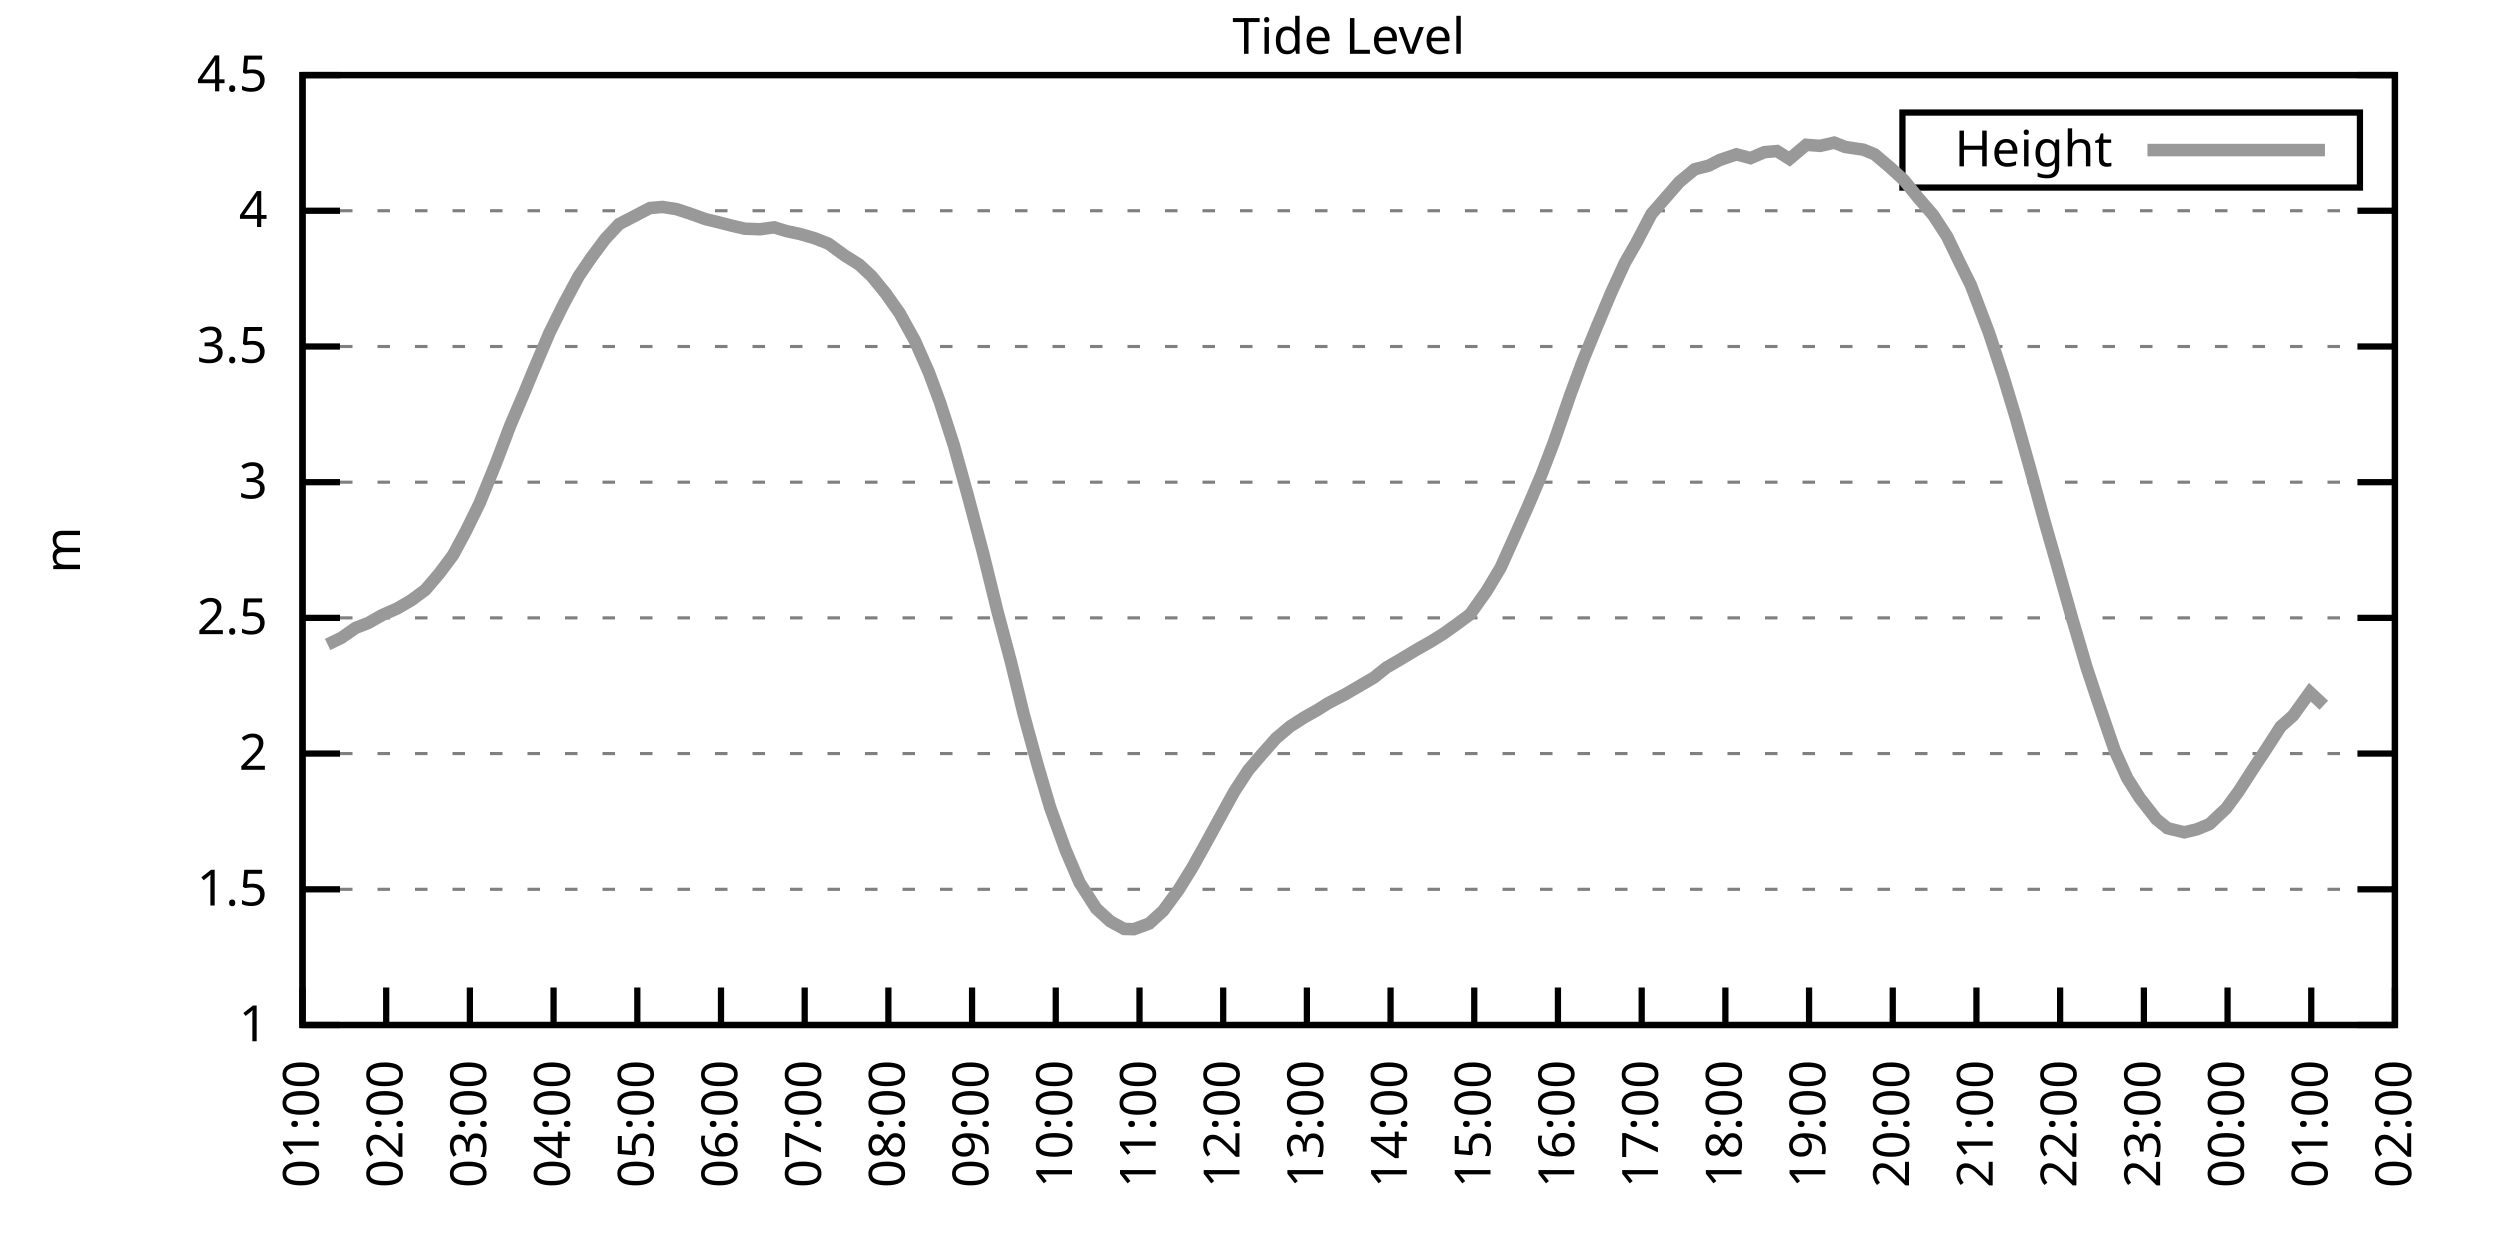
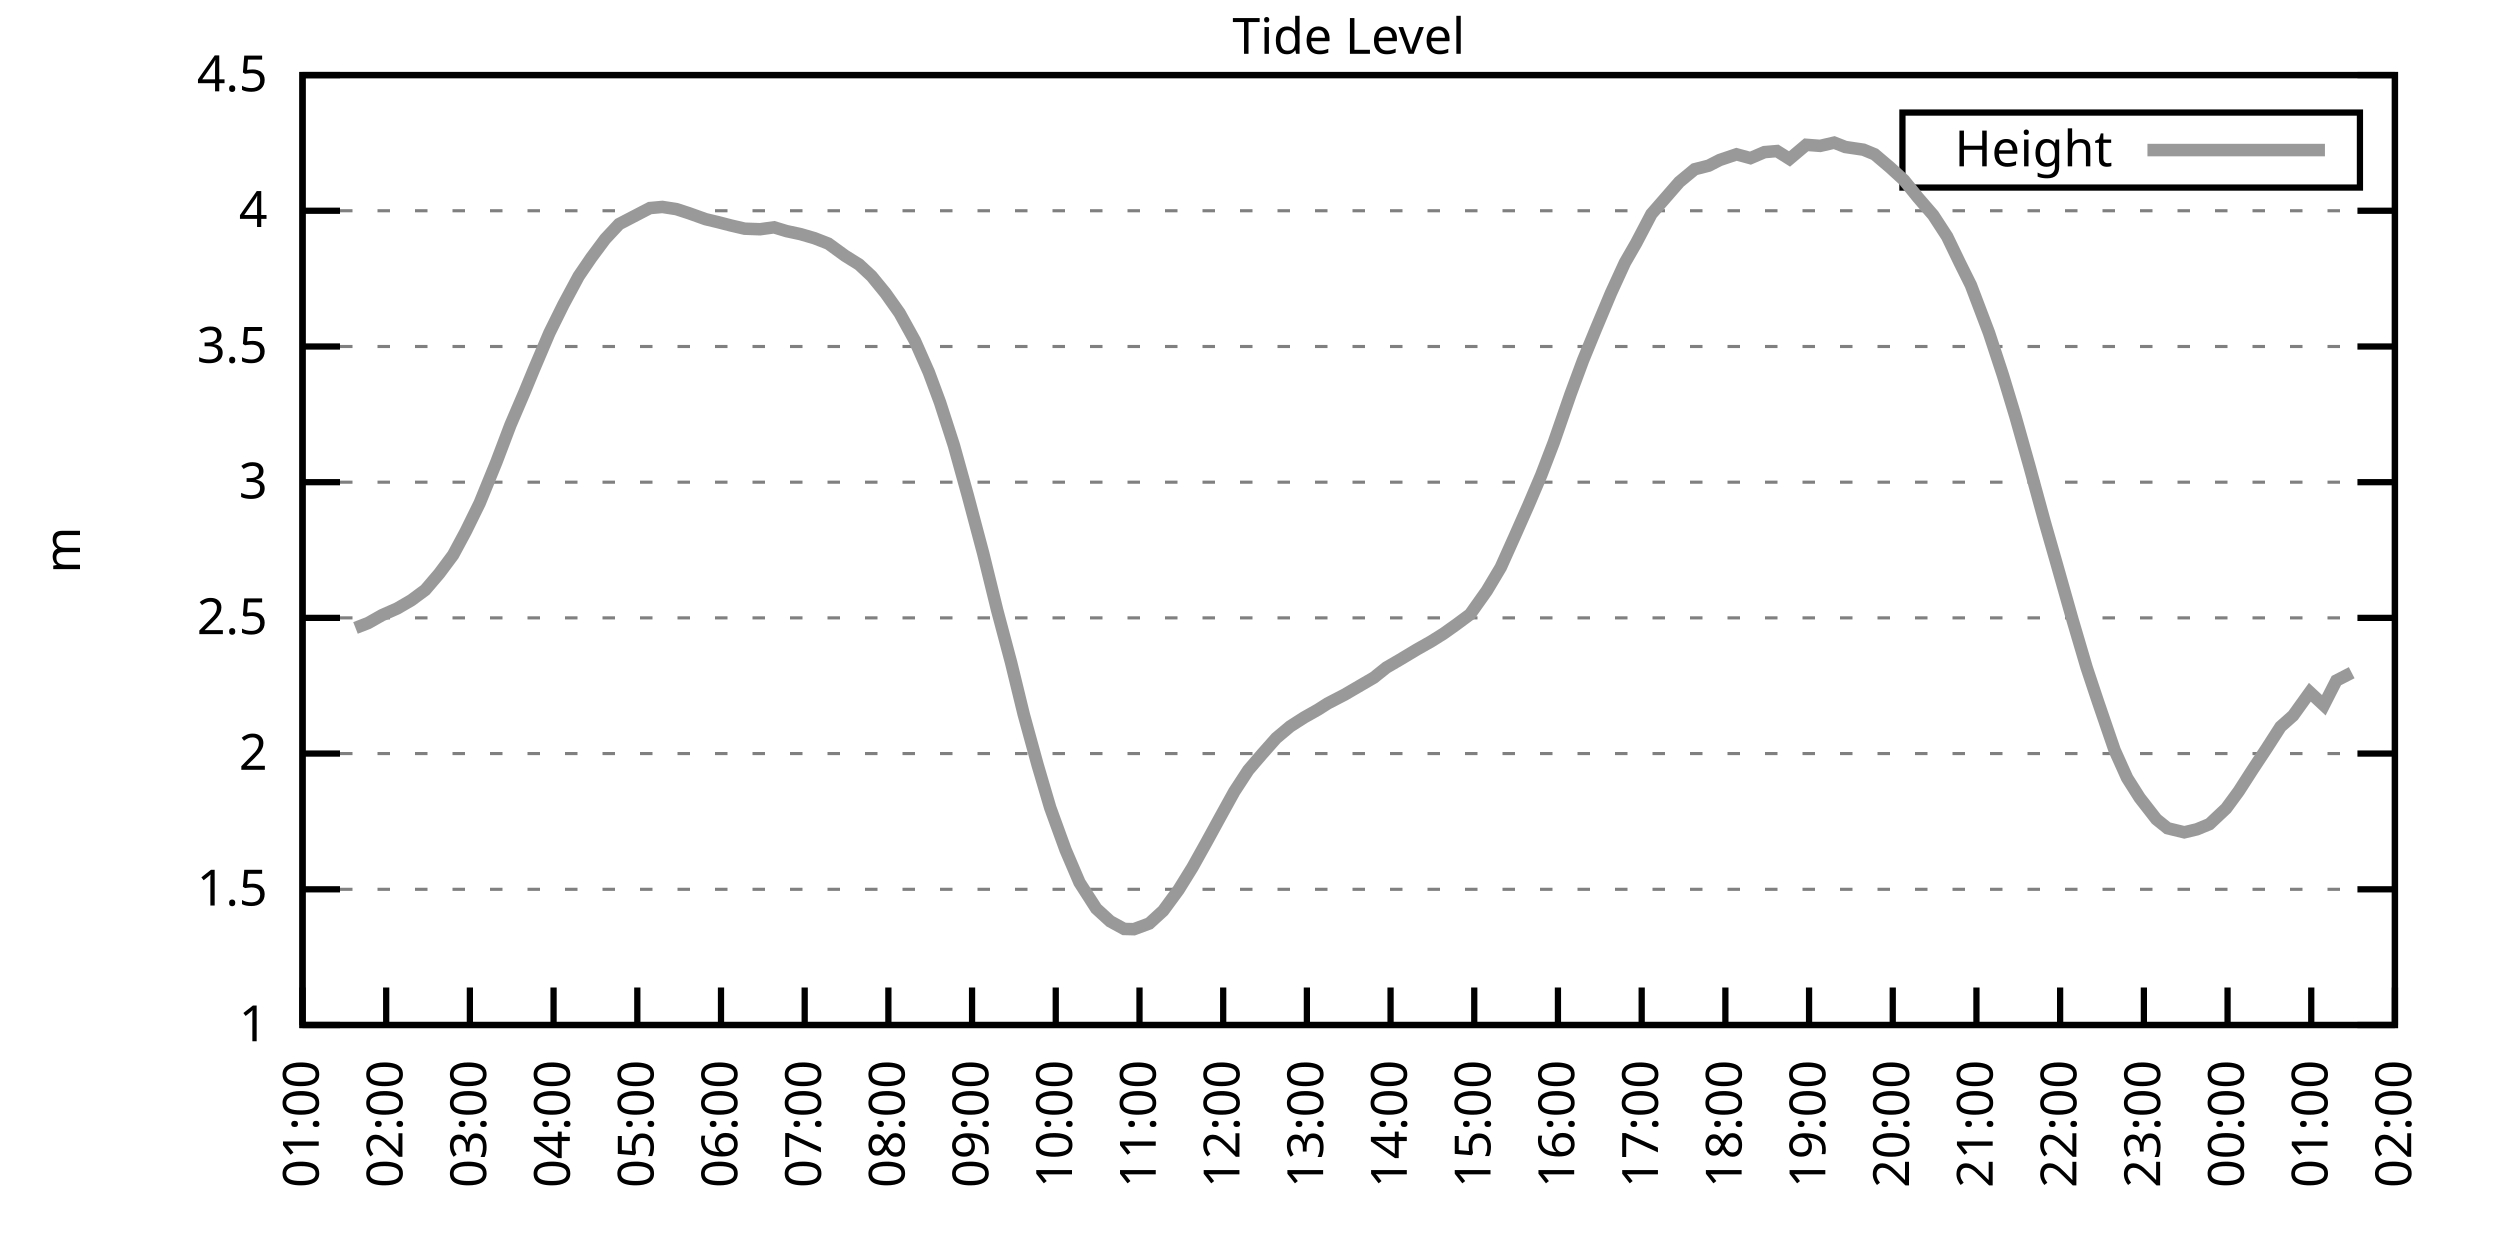
<svg xmlns="http://www.w3.org/2000/svg" xmlns:xlink="http://www.w3.org/1999/xlink" width="400" height="200" viewBox="0 0 400 200">
  <g id="gnuplot_canvas">
    <rect x="0" y="0" width="400" height="200" fill="none" />
    <defs>
      <circle id="gpDot" r="0.5" stroke-width="0.5" stroke="currentColor" />
      <path id="gpPt0" stroke-width="0.333" stroke="currentColor" d="M-1,0 h2 M0,-1 v2" />
      <path id="gpPt1" stroke-width="0.333" stroke="currentColor" d="M-1,-1 L1,1 M1,-1 L-1,1" />
      <path id="gpPt2" stroke-width="0.333" stroke="currentColor" d="M-1,0 L1,0 M0,-1 L0,1 M-1,-1 L1,1 M-1,1 L1,-1" />
      <rect id="gpPt3" stroke-width="0.333" stroke="currentColor" x="-1" y="-1" width="2" height="2" />
      <rect id="gpPt4" stroke-width="0.333" stroke="currentColor" fill="currentColor" x="-1" y="-1" width="2" height="2" />
      <circle id="gpPt5" stroke-width="0.333" stroke="currentColor" cx="0" cy="0" r="1" />
      <use xlink:href="#gpPt5" id="gpPt6" fill="currentColor" stroke="none" />
      <path id="gpPt7" stroke-width="0.333" stroke="currentColor" d="M0,-1.33 L-1.33,0.67 L1.33,0.67 z" />
      <use xlink:href="#gpPt7" id="gpPt8" fill="currentColor" stroke="none" />
      <use xlink:href="#gpPt7" id="gpPt9" stroke="currentColor" transform="rotate(180)" />
      <use xlink:href="#gpPt9" id="gpPt10" fill="currentColor" stroke="none" />
      <use xlink:href="#gpPt3" id="gpPt11" stroke="currentColor" transform="rotate(45)" />
      <use xlink:href="#gpPt11" id="gpPt12" fill="currentColor" stroke="none" />
      <path id="gpPt13" stroke-width="0.333" stroke="currentColor" d="M0,1.330 L1.265,0.411 L0.782,-1.067 L-0.782,-1.076 L-1.265,0.411 z" />
      <use xlink:href="#gpPt13" id="gpPt14" fill="currentColor" stroke="none" />
      <filter id="textbox" filterUnits="objectBoundingBox" x="0" y="0" height="1" width="1">
        <feFlood flood-color="white" flood-opacity="1" result="bgnd" />
        <feComposite in="SourceGraphic" in2="bgnd" operator="atop" />
      </filter>
      <filter id="greybox" filterUnits="objectBoundingBox" x="0" y="0" height="1" width="1">
        <feFlood flood-color="lightgrey" flood-opacity="1" result="grey" />
        <feComposite in="SourceGraphic" in2="grey" operator="atop" />
      </filter>
    </defs>
    <g fill="none" color="white" stroke="currentColor" stroke-width="1.00" stroke-linecap="butt" stroke-linejoin="miter">
</g>
    <g fill="none" color="black" stroke="currentColor" stroke-width="1.00" stroke-linecap="butt" stroke-linejoin="miter">
      <g stroke="none" shape-rendering="crispEdges">
        <polygon fill="rgb(255, 255, 255)" points="48.40,164.00 383.18,164.00 383.18,12.02 48.40,12.02 " />
      </g>
    </g>
    <g fill="none" color="black" stroke="currentColor" stroke-width="1.00" stroke-linecap="butt" stroke-linejoin="miter">
</g>
    <g fill="none" color="black" stroke="black" stroke-width="0.50" stroke-linecap="butt" stroke-linejoin="miter">
</g>
    <g fill="none" color="gray" stroke="currentColor" stroke-width="0.50" stroke-linecap="butt" stroke-linejoin="miter">
      <path stroke="gray" stroke-dasharray="2,4" class="gridline" d="M48.40,164.00 L383.19,164.00  " />
    </g>
    <g fill="none" color="gray" stroke="gray" stroke-width="1.00" stroke-linecap="butt" stroke-linejoin="miter">
</g>
    <g fill="none" color="black" stroke="currentColor" stroke-width="1.00" stroke-linecap="butt" stroke-linejoin="miter">
      <path stroke="black" d="M48.40,164.00 L54.40,164.00 M383.19,164.00 L377.19,164.00  " />
      <g transform="translate(42.80,166.60)" stroke="none" fill="black" font-family="Sans" font-size="8.00" text-anchor="end">
        <text>
          <tspan font-family="Sans"> 1</tspan>
        </text>
      </g>
    </g>
    <g fill="none" color="black" stroke="currentColor" stroke-width="1.00" stroke-linecap="butt" stroke-linejoin="miter">
</g>
    <g fill="none" color="black" stroke="black" stroke-width="0.50" stroke-linecap="butt" stroke-linejoin="miter">
</g>
    <g fill="none" color="gray" stroke="currentColor" stroke-width="0.50" stroke-linecap="butt" stroke-linejoin="miter">
      <path stroke="gray" stroke-dasharray="2,4" class="gridline" d="M48.40,142.29 L383.19,142.29  " />
    </g>
    <g fill="none" color="gray" stroke="gray" stroke-width="1.00" stroke-linecap="butt" stroke-linejoin="miter">
</g>
    <g fill="none" color="black" stroke="currentColor" stroke-width="1.00" stroke-linecap="butt" stroke-linejoin="miter">
      <path stroke="black" d="M48.40,142.29 L54.40,142.29 M383.19,142.29 L377.19,142.29  " />
      <g transform="translate(42.80,144.89)" stroke="none" fill="black" font-family="Sans" font-size="8.00" text-anchor="end">
        <text>
          <tspan font-family="Sans"> 1.5</tspan>
        </text>
      </g>
    </g>
    <g fill="none" color="black" stroke="currentColor" stroke-width="1.00" stroke-linecap="butt" stroke-linejoin="miter">
</g>
    <g fill="none" color="black" stroke="black" stroke-width="0.50" stroke-linecap="butt" stroke-linejoin="miter">
</g>
    <g fill="none" color="gray" stroke="currentColor" stroke-width="0.50" stroke-linecap="butt" stroke-linejoin="miter">
      <path stroke="gray" stroke-dasharray="2,4" class="gridline" d="M48.40,120.57 L383.19,120.57  " />
    </g>
    <g fill="none" color="gray" stroke="gray" stroke-width="1.00" stroke-linecap="butt" stroke-linejoin="miter">
</g>
    <g fill="none" color="black" stroke="currentColor" stroke-width="1.00" stroke-linecap="butt" stroke-linejoin="miter">
      <path stroke="black" d="M48.40,120.57 L54.40,120.57 M383.19,120.57 L377.19,120.57  " />
      <g transform="translate(42.80,123.17)" stroke="none" fill="black" font-family="Sans" font-size="8.00" text-anchor="end">
        <text>
          <tspan font-family="Sans"> 2</tspan>
        </text>
      </g>
    </g>
    <g fill="none" color="black" stroke="currentColor" stroke-width="1.00" stroke-linecap="butt" stroke-linejoin="miter">
</g>
    <g fill="none" color="black" stroke="black" stroke-width="0.50" stroke-linecap="butt" stroke-linejoin="miter">
</g>
    <g fill="none" color="gray" stroke="currentColor" stroke-width="0.50" stroke-linecap="butt" stroke-linejoin="miter">
      <path stroke="gray" stroke-dasharray="2,4" class="gridline" d="M48.40,98.86 L383.19,98.86  " />
    </g>
    <g fill="none" color="gray" stroke="gray" stroke-width="1.00" stroke-linecap="butt" stroke-linejoin="miter">
</g>
    <g fill="none" color="black" stroke="currentColor" stroke-width="1.00" stroke-linecap="butt" stroke-linejoin="miter">
      <path stroke="black" d="M48.40,98.86 L54.40,98.86 M383.19,98.86 L377.19,98.86  " />
      <g transform="translate(42.80,101.46)" stroke="none" fill="black" font-family="Sans" font-size="8.00" text-anchor="end">
        <text>
          <tspan font-family="Sans"> 2.5</tspan>
        </text>
      </g>
    </g>
    <g fill="none" color="black" stroke="currentColor" stroke-width="1.00" stroke-linecap="butt" stroke-linejoin="miter">
</g>
    <g fill="none" color="black" stroke="black" stroke-width="0.50" stroke-linecap="butt" stroke-linejoin="miter">
</g>
    <g fill="none" color="gray" stroke="currentColor" stroke-width="0.50" stroke-linecap="butt" stroke-linejoin="miter">
      <path stroke="gray" stroke-dasharray="2,4" class="gridline" d="M48.40,77.15 L383.19,77.15  " />
    </g>
    <g fill="none" color="gray" stroke="gray" stroke-width="1.00" stroke-linecap="butt" stroke-linejoin="miter">
</g>
    <g fill="none" color="black" stroke="currentColor" stroke-width="1.00" stroke-linecap="butt" stroke-linejoin="miter">
      <path stroke="black" d="M48.40,77.15 L54.40,77.15 M383.19,77.15 L377.19,77.15  " />
      <g transform="translate(42.80,79.75)" stroke="none" fill="black" font-family="Sans" font-size="8.00" text-anchor="end">
        <text>
          <tspan font-family="Sans"> 3</tspan>
        </text>
      </g>
    </g>
    <g fill="none" color="black" stroke="currentColor" stroke-width="1.00" stroke-linecap="butt" stroke-linejoin="miter">
</g>
    <g fill="none" color="black" stroke="black" stroke-width="0.50" stroke-linecap="butt" stroke-linejoin="miter">
</g>
    <g fill="none" color="gray" stroke="currentColor" stroke-width="0.50" stroke-linecap="butt" stroke-linejoin="miter">
      <path stroke="gray" stroke-dasharray="2,4" class="gridline" d="M48.40,55.44 L383.19,55.44  " />
    </g>
    <g fill="none" color="gray" stroke="gray" stroke-width="1.00" stroke-linecap="butt" stroke-linejoin="miter">
</g>
    <g fill="none" color="black" stroke="currentColor" stroke-width="1.00" stroke-linecap="butt" stroke-linejoin="miter">
      <path stroke="black" d="M48.40,55.44 L54.40,55.44 M383.19,55.44 L377.19,55.44  " />
      <g transform="translate(42.80,58.04)" stroke="none" fill="black" font-family="Sans" font-size="8.00" text-anchor="end">
        <text>
          <tspan font-family="Sans"> 3.5</tspan>
        </text>
      </g>
    </g>
    <g fill="none" color="black" stroke="currentColor" stroke-width="1.00" stroke-linecap="butt" stroke-linejoin="miter">
</g>
    <g fill="none" color="black" stroke="black" stroke-width="0.50" stroke-linecap="butt" stroke-linejoin="miter">
</g>
    <g fill="none" color="gray" stroke="currentColor" stroke-width="0.50" stroke-linecap="butt" stroke-linejoin="miter">
      <path stroke="gray" stroke-dasharray="2,4" class="gridline" d="M48.40,33.72 L383.19,33.72  " />
    </g>
    <g fill="none" color="gray" stroke="gray" stroke-width="1.00" stroke-linecap="butt" stroke-linejoin="miter">
</g>
    <g fill="none" color="black" stroke="currentColor" stroke-width="1.00" stroke-linecap="butt" stroke-linejoin="miter">
      <path stroke="black" d="M48.40,33.72 L54.40,33.72 M383.19,33.72 L377.19,33.72  " />
      <g transform="translate(42.80,36.32)" stroke="none" fill="black" font-family="Sans" font-size="8.00" text-anchor="end">
        <text>
          <tspan font-family="Sans"> 4</tspan>
        </text>
      </g>
    </g>
    <g fill="none" color="black" stroke="currentColor" stroke-width="1.00" stroke-linecap="butt" stroke-linejoin="miter">
</g>
    <g fill="none" color="black" stroke="black" stroke-width="0.50" stroke-linecap="butt" stroke-linejoin="miter">
</g>
    <g fill="none" color="gray" stroke="currentColor" stroke-width="0.50" stroke-linecap="butt" stroke-linejoin="miter">
      <path stroke="gray" stroke-dasharray="2,4" class="gridline" d="M48.40,12.01 L383.19,12.01  " />
    </g>
    <g fill="none" color="gray" stroke="gray" stroke-width="1.00" stroke-linecap="butt" stroke-linejoin="miter">
</g>
    <g fill="none" color="black" stroke="currentColor" stroke-width="1.00" stroke-linecap="butt" stroke-linejoin="miter">
      <path stroke="black" d="M48.40,12.01 L54.40,12.01 M383.19,12.01 L377.19,12.01  " />
      <g transform="translate(42.80,14.61)" stroke="none" fill="black" font-family="Sans" font-size="8.00" text-anchor="end">
        <text>
          <tspan font-family="Sans"> 4.5</tspan>
        </text>
      </g>
    </g>
    <g fill="none" color="black" stroke="currentColor" stroke-width="1.00" stroke-linecap="butt" stroke-linejoin="miter">
      <path stroke="black" d="M48.40,164.00 L48.40,158.00  " />
      <g transform="translate(51.00,169.60) rotate(270.00)" stroke="none" fill="black" font-family="Sans" font-size="8.00" text-anchor="end">
        <text>
          <tspan font-family="Sans">01:00</tspan>
        </text>
      </g>
    </g>
    <g fill="none" color="black" stroke="currentColor" stroke-width="1.00" stroke-linecap="butt" stroke-linejoin="miter">
      <path stroke="black" d="M61.79,164.00 L61.79,158.00  " />
      <g transform="translate(64.39,169.60) rotate(270.00)" stroke="none" fill="black" font-family="Sans" font-size="8.00" text-anchor="end">
        <text>
          <tspan font-family="Sans">02:00</tspan>
        </text>
      </g>
    </g>
    <g fill="none" color="black" stroke="currentColor" stroke-width="1.00" stroke-linecap="butt" stroke-linejoin="miter">
      <path stroke="black" d="M75.18,164.00 L75.18,158.00  " />
      <g transform="translate(77.78,169.60) rotate(270.00)" stroke="none" fill="black" font-family="Sans" font-size="8.00" text-anchor="end">
        <text>
          <tspan font-family="Sans">03:00</tspan>
        </text>
      </g>
    </g>
    <g fill="none" color="black" stroke="currentColor" stroke-width="1.00" stroke-linecap="butt" stroke-linejoin="miter">
      <path stroke="black" d="M88.57,164.00 L88.57,158.00  " />
      <g transform="translate(91.17,169.60) rotate(270.00)" stroke="none" fill="black" font-family="Sans" font-size="8.00" text-anchor="end">
        <text>
          <tspan font-family="Sans">04:00</tspan>
        </text>
      </g>
    </g>
    <g fill="none" color="black" stroke="currentColor" stroke-width="1.00" stroke-linecap="butt" stroke-linejoin="miter">
      <path stroke="black" d="M101.97,164.00 L101.97,158.00  " />
      <g transform="translate(104.57,169.60) rotate(270.00)" stroke="none" fill="black" font-family="Sans" font-size="8.00" text-anchor="end">
        <text>
          <tspan font-family="Sans">05:00</tspan>
        </text>
      </g>
    </g>
    <g fill="none" color="black" stroke="currentColor" stroke-width="1.00" stroke-linecap="butt" stroke-linejoin="miter">
      <path stroke="black" d="M115.36,164.00 L115.36,158.00  " />
      <g transform="translate(117.96,169.60) rotate(270.00)" stroke="none" fill="black" font-family="Sans" font-size="8.00" text-anchor="end">
        <text>
          <tspan font-family="Sans">06:00</tspan>
        </text>
      </g>
    </g>
    <g fill="none" color="black" stroke="currentColor" stroke-width="1.00" stroke-linecap="butt" stroke-linejoin="miter">
      <path stroke="black" d="M128.75,164.00 L128.75,158.00  " />
      <g transform="translate(131.35,169.60) rotate(270.00)" stroke="none" fill="black" font-family="Sans" font-size="8.00" text-anchor="end">
        <text>
          <tspan font-family="Sans">07:00</tspan>
        </text>
      </g>
    </g>
    <g fill="none" color="black" stroke="currentColor" stroke-width="1.00" stroke-linecap="butt" stroke-linejoin="miter">
      <path stroke="black" d="M142.14,164.00 L142.14,158.00  " />
      <g transform="translate(144.74,169.60) rotate(270.00)" stroke="none" fill="black" font-family="Sans" font-size="8.00" text-anchor="end">
        <text>
          <tspan font-family="Sans">08:00</tspan>
        </text>
      </g>
    </g>
    <g fill="none" color="black" stroke="currentColor" stroke-width="1.00" stroke-linecap="butt" stroke-linejoin="miter">
      <path stroke="black" d="M155.53,164.00 L155.53,158.00  " />
      <g transform="translate(158.13,169.60) rotate(270.00)" stroke="none" fill="black" font-family="Sans" font-size="8.00" text-anchor="end">
        <text>
          <tspan font-family="Sans">09:00</tspan>
        </text>
      </g>
    </g>
    <g fill="none" color="black" stroke="currentColor" stroke-width="1.00" stroke-linecap="butt" stroke-linejoin="miter">
      <path stroke="black" d="M168.92,164.00 L168.92,158.00  " />
      <g transform="translate(171.52,169.60) rotate(270.00)" stroke="none" fill="black" font-family="Sans" font-size="8.00" text-anchor="end">
        <text>
          <tspan font-family="Sans">10:00</tspan>
        </text>
      </g>
    </g>
    <g fill="none" color="black" stroke="currentColor" stroke-width="1.00" stroke-linecap="butt" stroke-linejoin="miter">
      <path stroke="black" d="M182.32,164.00 L182.32,158.00  " />
      <g transform="translate(184.92,169.60) rotate(270.00)" stroke="none" fill="black" font-family="Sans" font-size="8.00" text-anchor="end">
        <text>
          <tspan font-family="Sans">11:00</tspan>
        </text>
      </g>
    </g>
    <g fill="none" color="black" stroke="currentColor" stroke-width="1.00" stroke-linecap="butt" stroke-linejoin="miter">
      <path stroke="black" d="M195.71,164.00 L195.71,158.00  " />
      <g transform="translate(198.31,169.60) rotate(270.00)" stroke="none" fill="black" font-family="Sans" font-size="8.00" text-anchor="end">
        <text>
          <tspan font-family="Sans">12:00</tspan>
        </text>
      </g>
    </g>
    <g fill="none" color="black" stroke="currentColor" stroke-width="1.00" stroke-linecap="butt" stroke-linejoin="miter">
      <path stroke="black" d="M209.10,164.00 L209.10,158.00  " />
      <g transform="translate(211.70,169.60) rotate(270.00)" stroke="none" fill="black" font-family="Sans" font-size="8.00" text-anchor="end">
        <text>
          <tspan font-family="Sans">13:00</tspan>
        </text>
      </g>
    </g>
    <g fill="none" color="black" stroke="currentColor" stroke-width="1.00" stroke-linecap="butt" stroke-linejoin="miter">
      <path stroke="black" d="M222.49,164.00 L222.49,158.00  " />
      <g transform="translate(225.09,169.60) rotate(270.00)" stroke="none" fill="black" font-family="Sans" font-size="8.00" text-anchor="end">
        <text>
          <tspan font-family="Sans">14:00</tspan>
        </text>
      </g>
    </g>
    <g fill="none" color="black" stroke="currentColor" stroke-width="1.00" stroke-linecap="butt" stroke-linejoin="miter">
      <path stroke="black" d="M235.88,164.00 L235.88,158.00  " />
      <g transform="translate(238.48,169.60) rotate(270.00)" stroke="none" fill="black" font-family="Sans" font-size="8.00" text-anchor="end">
        <text>
          <tspan font-family="Sans">15:00</tspan>
        </text>
      </g>
    </g>
    <g fill="none" color="black" stroke="currentColor" stroke-width="1.00" stroke-linecap="butt" stroke-linejoin="miter">
      <path stroke="black" d="M249.27,164.00 L249.27,158.00  " />
      <g transform="translate(251.87,169.60) rotate(270.00)" stroke="none" fill="black" font-family="Sans" font-size="8.00" text-anchor="end">
        <text>
          <tspan font-family="Sans">16:00</tspan>
        </text>
      </g>
    </g>
    <g fill="none" color="black" stroke="currentColor" stroke-width="1.00" stroke-linecap="butt" stroke-linejoin="miter">
      <path stroke="black" d="M262.67,164.00 L262.67,158.00  " />
      <g transform="translate(265.27,169.60) rotate(270.00)" stroke="none" fill="black" font-family="Sans" font-size="8.00" text-anchor="end">
        <text>
          <tspan font-family="Sans">17:00</tspan>
        </text>
      </g>
    </g>
    <g fill="none" color="black" stroke="currentColor" stroke-width="1.00" stroke-linecap="butt" stroke-linejoin="miter">
      <path stroke="black" d="M276.06,164.00 L276.06,158.00  " />
      <g transform="translate(278.66,169.60) rotate(270.00)" stroke="none" fill="black" font-family="Sans" font-size="8.00" text-anchor="end">
        <text>
          <tspan font-family="Sans">18:00</tspan>
        </text>
      </g>
    </g>
    <g fill="none" color="black" stroke="currentColor" stroke-width="1.00" stroke-linecap="butt" stroke-linejoin="miter">
      <path stroke="black" d="M289.45,164.00 L289.45,158.00  " />
      <g transform="translate(292.05,169.60) rotate(270.00)" stroke="none" fill="black" font-family="Sans" font-size="8.00" text-anchor="end">
        <text>
          <tspan font-family="Sans">19:00</tspan>
        </text>
      </g>
    </g>
    <g fill="none" color="black" stroke="currentColor" stroke-width="1.00" stroke-linecap="butt" stroke-linejoin="miter">
      <path stroke="black" d="M302.84,164.00 L302.84,158.00  " />
      <g transform="translate(305.44,169.60) rotate(270.00)" stroke="none" fill="black" font-family="Sans" font-size="8.00" text-anchor="end">
        <text>
          <tspan font-family="Sans">20:00</tspan>
        </text>
      </g>
    </g>
    <g fill="none" color="black" stroke="currentColor" stroke-width="1.00" stroke-linecap="butt" stroke-linejoin="miter">
      <path stroke="black" d="M316.23,164.00 L316.23,158.00  " />
      <g transform="translate(318.83,169.60) rotate(270.00)" stroke="none" fill="black" font-family="Sans" font-size="8.00" text-anchor="end">
        <text>
          <tspan font-family="Sans">21:00</tspan>
        </text>
      </g>
    </g>
    <g fill="none" color="black" stroke="currentColor" stroke-width="1.00" stroke-linecap="butt" stroke-linejoin="miter">
      <path stroke="black" d="M329.62,164.00 L329.62,158.00  " />
      <g transform="translate(332.22,169.60) rotate(270.00)" stroke="none" fill="black" font-family="Sans" font-size="8.00" text-anchor="end">
        <text>
          <tspan font-family="Sans">22:00</tspan>
        </text>
      </g>
    </g>
    <g fill="none" color="black" stroke="currentColor" stroke-width="1.00" stroke-linecap="butt" stroke-linejoin="miter">
      <path stroke="black" d="M343.02,164.00 L343.02,158.00  " />
      <g transform="translate(345.62,169.60) rotate(270.00)" stroke="none" fill="black" font-family="Sans" font-size="8.00" text-anchor="end">
        <text>
          <tspan font-family="Sans">23:00</tspan>
        </text>
      </g>
    </g>
    <g fill="none" color="black" stroke="currentColor" stroke-width="1.00" stroke-linecap="butt" stroke-linejoin="miter">
      <path stroke="black" d="M356.41,164.00 L356.41,158.00  " />
      <g transform="translate(359.01,169.60) rotate(270.00)" stroke="none" fill="black" font-family="Sans" font-size="8.00" text-anchor="end">
        <text>
          <tspan font-family="Sans">00:00</tspan>
        </text>
      </g>
    </g>
    <g fill="none" color="black" stroke="currentColor" stroke-width="1.00" stroke-linecap="butt" stroke-linejoin="miter">
      <path stroke="black" d="M369.80,164.00 L369.80,158.00  " />
      <g transform="translate(372.40,169.60) rotate(270.00)" stroke="none" fill="black" font-family="Sans" font-size="8.00" text-anchor="end">
        <text>
          <tspan font-family="Sans">01:00</tspan>
        </text>
      </g>
    </g>
    <g fill="none" color="black" stroke="currentColor" stroke-width="1.00" stroke-linecap="butt" stroke-linejoin="miter">
      <path stroke="black" d="M383.19,164.00 L383.19,158.00  " />
      <g transform="translate(385.79,169.60) rotate(270.00)" stroke="none" fill="black" font-family="Sans" font-size="8.00" text-anchor="end">
        <text>
          <tspan font-family="Sans">02:00</tspan>
        </text>
      </g>
    </g>
    <g fill="none" color="black" stroke="currentColor" stroke-width="1.00" stroke-linecap="butt" stroke-linejoin="miter">
</g>
    <g fill="none" color="black" stroke="currentColor" stroke-width="1.00" stroke-linecap="butt" stroke-linejoin="miter">
      <path stroke="black" d="M48.40,12.01 L48.40,164.00 L383.19,164.00 L383.19,12.01 L48.40,12.01 Z  " />
    </g>
    <g fill="none" color="black" stroke="currentColor" stroke-width="1.00" stroke-linecap="butt" stroke-linejoin="miter">
</g>
    <g fill="none" color="black" stroke="currentColor" stroke-width="1.00" stroke-linecap="butt" stroke-linejoin="miter">
      <path stroke="black" d="M304.39,30.01 L304.39,18.01 L377.59,18.01 L377.59,30.01 L304.39,30.01 Z  " />
    </g>
    <g id="Tide_level_plot_1">
      <g fill="none" color="white" stroke="black" stroke-width="2.00" stroke-linecap="butt" stroke-linejoin="miter">
</g>
      <g fill="none" color="black" stroke="currentColor" stroke-width="2.00" stroke-linecap="butt" stroke-linejoin="miter">
        <g transform="translate(337.99,26.61)" stroke="none" fill="black" font-family="Sans" font-size="8.00" text-anchor="end">
          <text>
            <tspan font-family="Sans">Height</tspan>
          </text>
        </g>
      </g>
      <g fill="none" color="black" stroke="currentColor" stroke-width="2.00" stroke-linecap="butt" stroke-linejoin="miter">
-         <path stroke="rgb(153, 153, 153)" d="M343.59,24.01 L371.99,24.01 M52.42,103.12 L54.65,102.03 L56.88,100.47 L58.89,99.69 L61.12,98.43 L63.58,97.34   L65.81,96.04 L68.04,94.39 L70.27,91.78 L72.50,88.79 L74.51,85.05 L76.75,80.49 L79.42,73.94 L81.66,68.03   L83.89,62.82 L85.45,59.04 L87.91,53.26 L90.14,48.75 L92.59,44.19 L94.60,41.24 L96.83,38.24 L99.06,35.85   L103.98,33.29 L105.98,33.11 L108.22,33.46 L110.22,34.11 L112.90,35.07 L114.91,35.55 L116.92,36.07 L119.15,36.59   L121.61,36.68 L123.84,36.37 L125.85,36.98 L128.08,37.46 L130.31,38.11 L132.54,38.98 L135.22,40.93 L137.45,42.32   L139.46,44.19 L141.69,46.92 L143.93,50.09 L146.38,54.52 L148.61,59.56 L150.40,64.38 L152.63,71.29 L154.86,79.32   L157.32,88.57 L159.55,97.65 L161.78,106.03 L163.79,114.28 L166.02,122.40 L168.03,129.22 L170.49,135.99 L172.72,141.20   L175.40,145.37 L177.63,147.41 L179.86,148.63 L181.42,148.67 L183.88,147.76 L186.11,145.72 L188.57,142.37 L190.80,138.77   L193.03,134.77 L195.26,130.69 L197.49,126.65 L199.73,123.22 L201.96,120.62 L204.19,118.10 L206.42,116.23 L208.65,114.80   L210.88,113.54 L212.45,112.54 L215.13,111.15 L217.80,109.59 L219.81,108.42 L221.82,106.81 L224.05,105.51 L226.73,103.90   L228.96,102.64 L230.97,101.38 L232.98,99.95 L235.21,98.30 L237.89,94.52 L240.12,90.78 L242.36,85.79 L244.59,80.75   L246.60,76.02 L248.60,70.81 L251.28,63.08 L253.29,57.65 L255.30,52.74 L257.76,46.88 L259.99,42.02 L261.77,38.93   L264.23,34.24 L266.46,31.68 L268.69,29.12 L271.15,27.08 L273.38,26.51 L275.16,25.60 L277.84,24.69 L280.07,25.30   L282.31,24.34 L284.32,24.17 L286.32,25.43 L289.00,23.17 L291.23,23.34 L293.47,22.82 L295.25,23.52 L298.15,23.95   L299.94,24.69 L302.39,26.77 L304.63,28.82 L306.86,31.59 L309.31,34.42 L311.54,37.85 L313.55,42.02 L315.34,45.62   L318.24,53.26 L320.47,60.04 L322.48,66.68 L324.71,74.59 L327.17,83.58 L328.95,89.79 L331.63,99.25 L333.86,106.81   L335.65,112.19 L338.33,120.01 L340.34,124.48 L342.35,127.65 L345.02,131.08 L346.81,132.52 L349.49,133.17 L351.50,132.69   L353.51,131.86 L356.18,129.35 L358.19,126.61 L360.42,123.14 L362.66,119.75 L364.89,116.28 L366.90,114.49 L369.58,110.76   L371.81,112.84  " />
+         <path stroke="rgb(153, 153, 153)" d="M343.59,24.01 L371.99,24.01 M56.88,100.47 L58.89,99.69 L61.12,98.43 L63.58,97.34 L65.81,96.04 L68.04,94.39   L70.27,91.78 L72.50,88.79 L74.51,85.05 L76.75,80.49 L79.42,73.94 L81.66,68.03 L83.89,62.82 L85.45,59.04   L87.91,53.26 L90.14,48.75 L92.59,44.19 L94.60,41.24 L96.83,38.24 L99.06,35.85 L103.98,33.29 L105.98,33.11   L108.22,33.46 L110.22,34.11 L112.90,35.07 L114.91,35.55 L116.92,36.07 L119.15,36.59 L121.61,36.68 L123.84,36.37   L125.85,36.98 L128.08,37.46 L130.31,38.11 L132.54,38.98 L135.22,40.93 L137.45,42.32 L139.46,44.19 L141.69,46.92   L143.93,50.09 L146.38,54.52 L148.61,59.56 L150.40,64.38 L152.63,71.29 L154.86,79.32 L157.32,88.57 L159.55,97.65   L161.78,106.03 L163.79,114.28 L166.02,122.40 L168.03,129.22 L170.49,135.99 L172.72,141.20 L175.40,145.37 L177.63,147.41   L179.86,148.63 L181.42,148.67 L183.88,147.76 L186.11,145.72 L188.57,142.37 L190.80,138.77 L193.03,134.77 L195.26,130.69   L197.49,126.65 L199.73,123.22 L201.96,120.62 L204.19,118.10 L206.42,116.23 L208.65,114.80 L210.88,113.54 L212.45,112.54   L215.13,111.15 L217.80,109.59 L219.81,108.42 L221.82,106.81 L224.05,105.51 L226.73,103.90 L228.96,102.64 L230.97,101.38   L232.98,99.95 L235.21,98.30 L237.89,94.52 L240.12,90.78 L242.36,85.79 L244.59,80.75 L246.60,76.02 L248.60,70.81   L251.28,63.08 L253.29,57.65 L255.30,52.74 L257.76,46.88 L259.99,42.02 L261.77,38.93 L264.23,34.24 L266.46,31.68   L268.69,29.12 L271.15,27.08 L273.38,26.51 L275.16,25.60 L277.84,24.69 L280.07,25.30 L282.31,24.34 L284.32,24.17   L286.32,25.43 L289.00,23.17 L291.23,23.34 L293.47,22.82 L295.25,23.52 L298.15,23.95 L299.94,24.69 L302.39,26.77   L304.63,28.82 L306.86,31.59 L309.31,34.42 L311.54,37.85 L313.55,42.02 L315.34,45.62 L318.24,53.26 L320.47,60.04   L322.48,66.68 L324.71,74.59 L327.17,83.58 L328.95,89.79 L331.63,99.25 L333.86,106.81 L335.65,112.19 L338.33,120.01   L340.34,124.48 L342.35,127.65 L345.02,131.08 L346.81,132.52 L349.49,133.17 L351.50,132.69 L353.51,131.86 L356.18,129.35   L358.19,126.61 L360.42,123.14 L362.66,119.75 L364.89,116.28 L366.90,114.49 L369.58,110.76 L371.81,112.84 L373.82,108.89   L376.27,107.63  " />
      </g>
    </g>
    <g fill="none" color="black" stroke="currentColor" stroke-width="2.00" stroke-linecap="butt" stroke-linejoin="miter">
</g>
    <g fill="none" color="black" stroke="black" stroke-width="1.00" stroke-linecap="butt" stroke-linejoin="miter">
</g>
    <g fill="none" color="black" stroke="currentColor" stroke-width="1.00" stroke-linecap="butt" stroke-linejoin="miter">
      <path stroke="black" d="M48.40,12.01 L48.40,164.00 L383.19,164.00 L383.19,12.01 L48.40,12.01 Z  " />
      <g transform="translate(12.80,88.01) rotate(270.00)" stroke="none" fill="black" font-family="Sans" font-size="8.00" text-anchor="middle">
        <text>
          <tspan font-family="Sans">m</tspan>
        </text>
      </g>
    </g>
    <g fill="none" color="black" stroke="currentColor" stroke-width="1.00" stroke-linecap="butt" stroke-linejoin="miter">
</g>
    <g fill="none" color="black" stroke="currentColor" stroke-width="1.00" stroke-linecap="butt" stroke-linejoin="miter">
      <g transform="translate(215.79,8.61)" stroke="none" fill="black" font-family="Sans" font-size="8.00" text-anchor="middle">
        <text>
          <tspan font-family="Sans">Tide Level</tspan>
        </text>
      </g>
    </g>
    <g fill="none" color="black" stroke="currentColor" stroke-width="1.00" stroke-linecap="butt" stroke-linejoin="miter">
</g>
  </g>
</svg>
